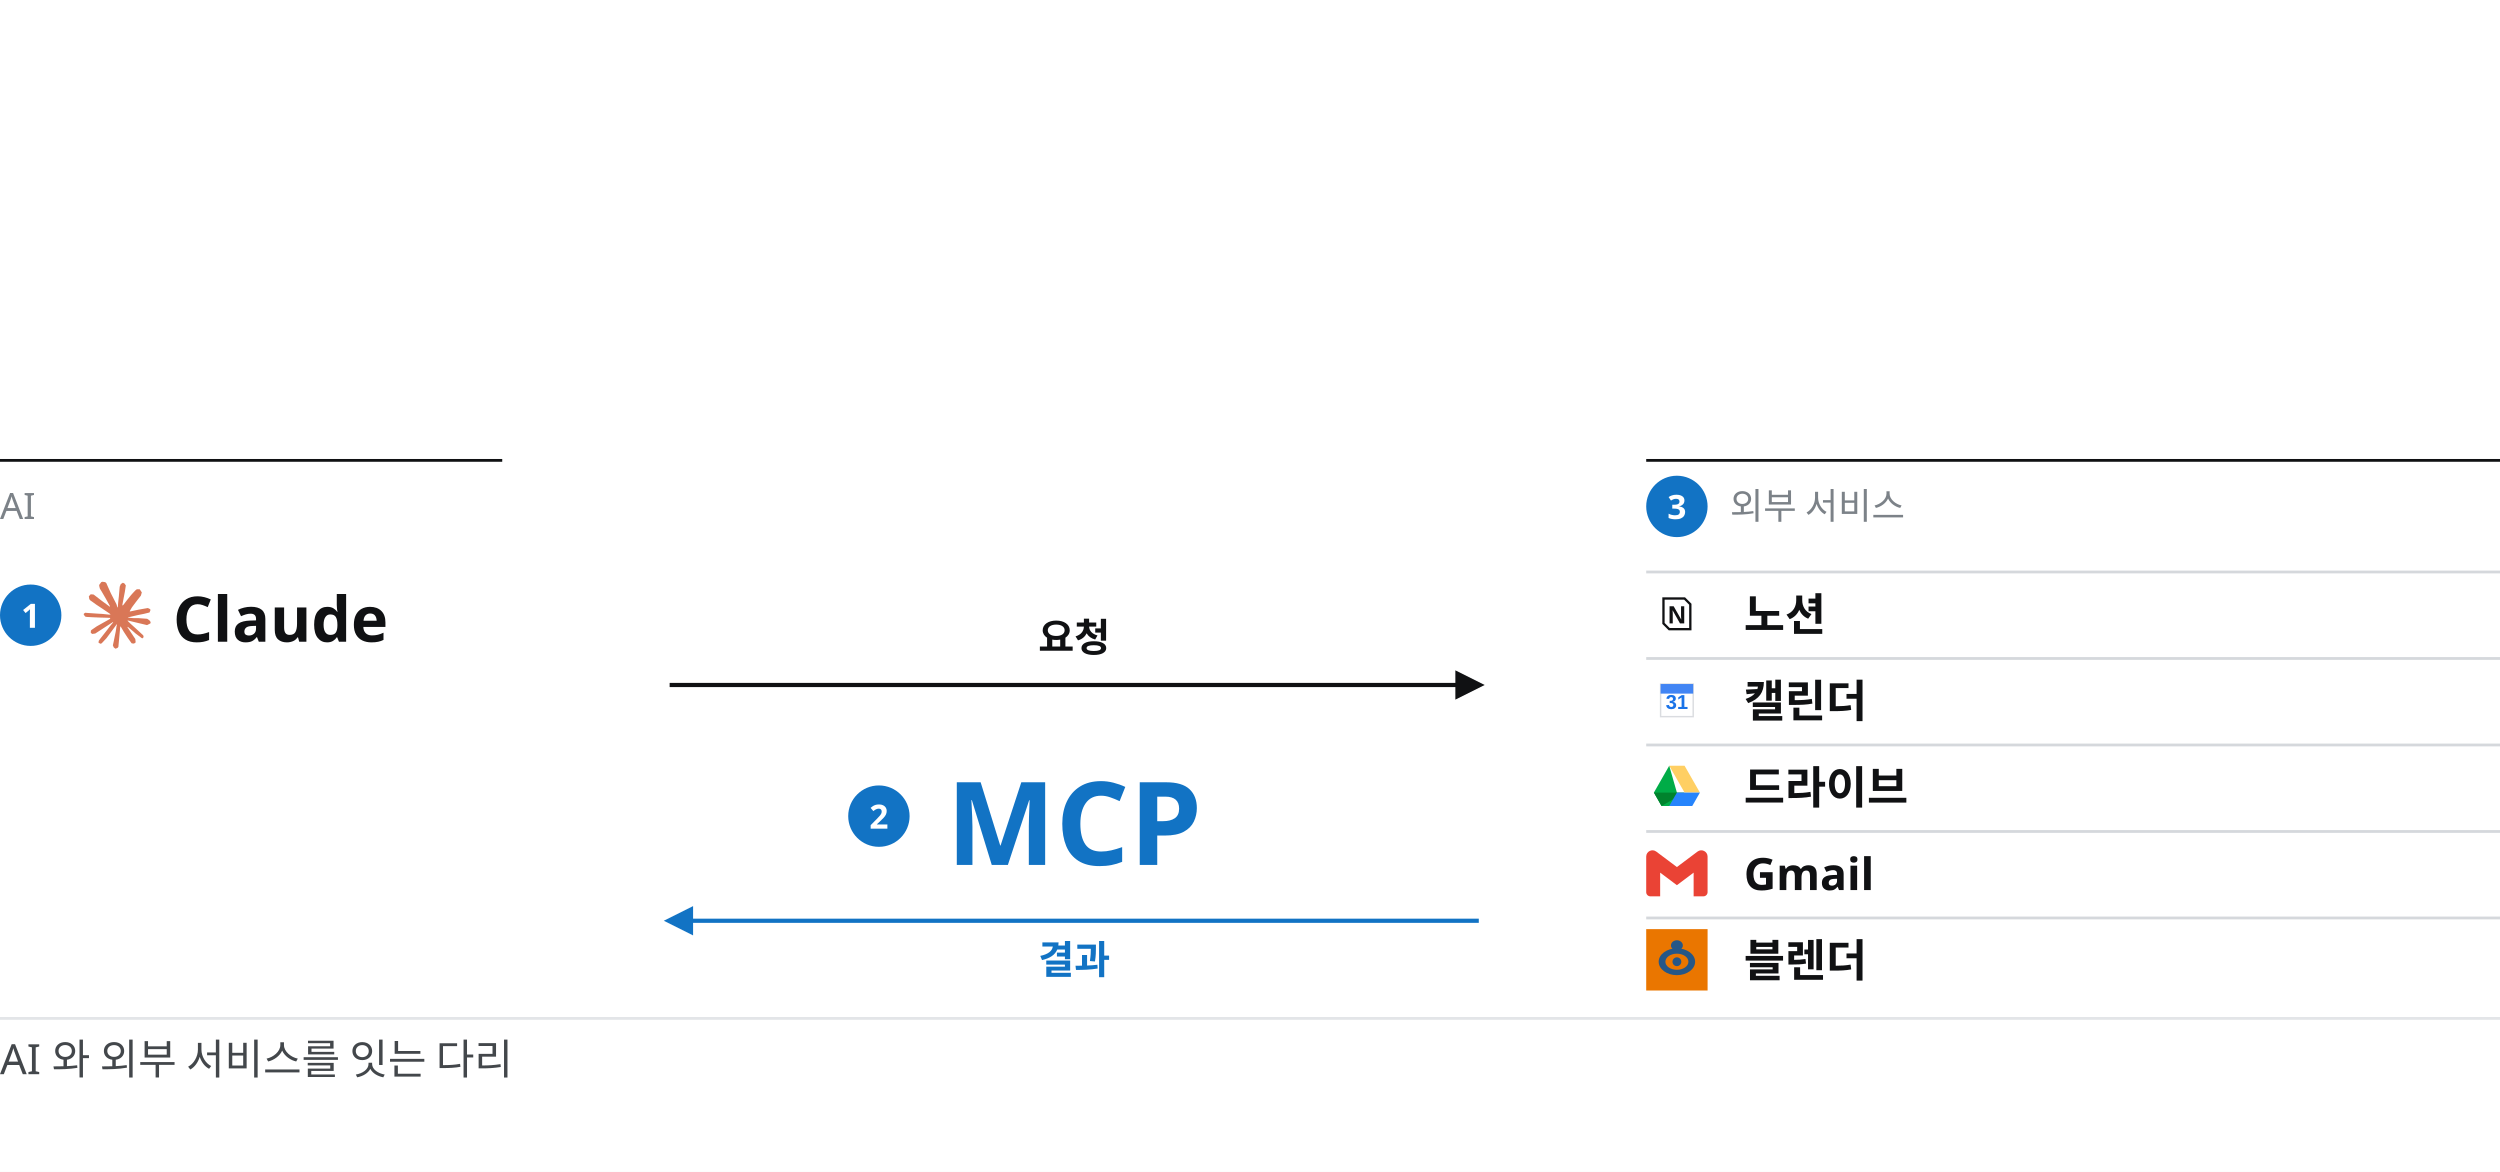
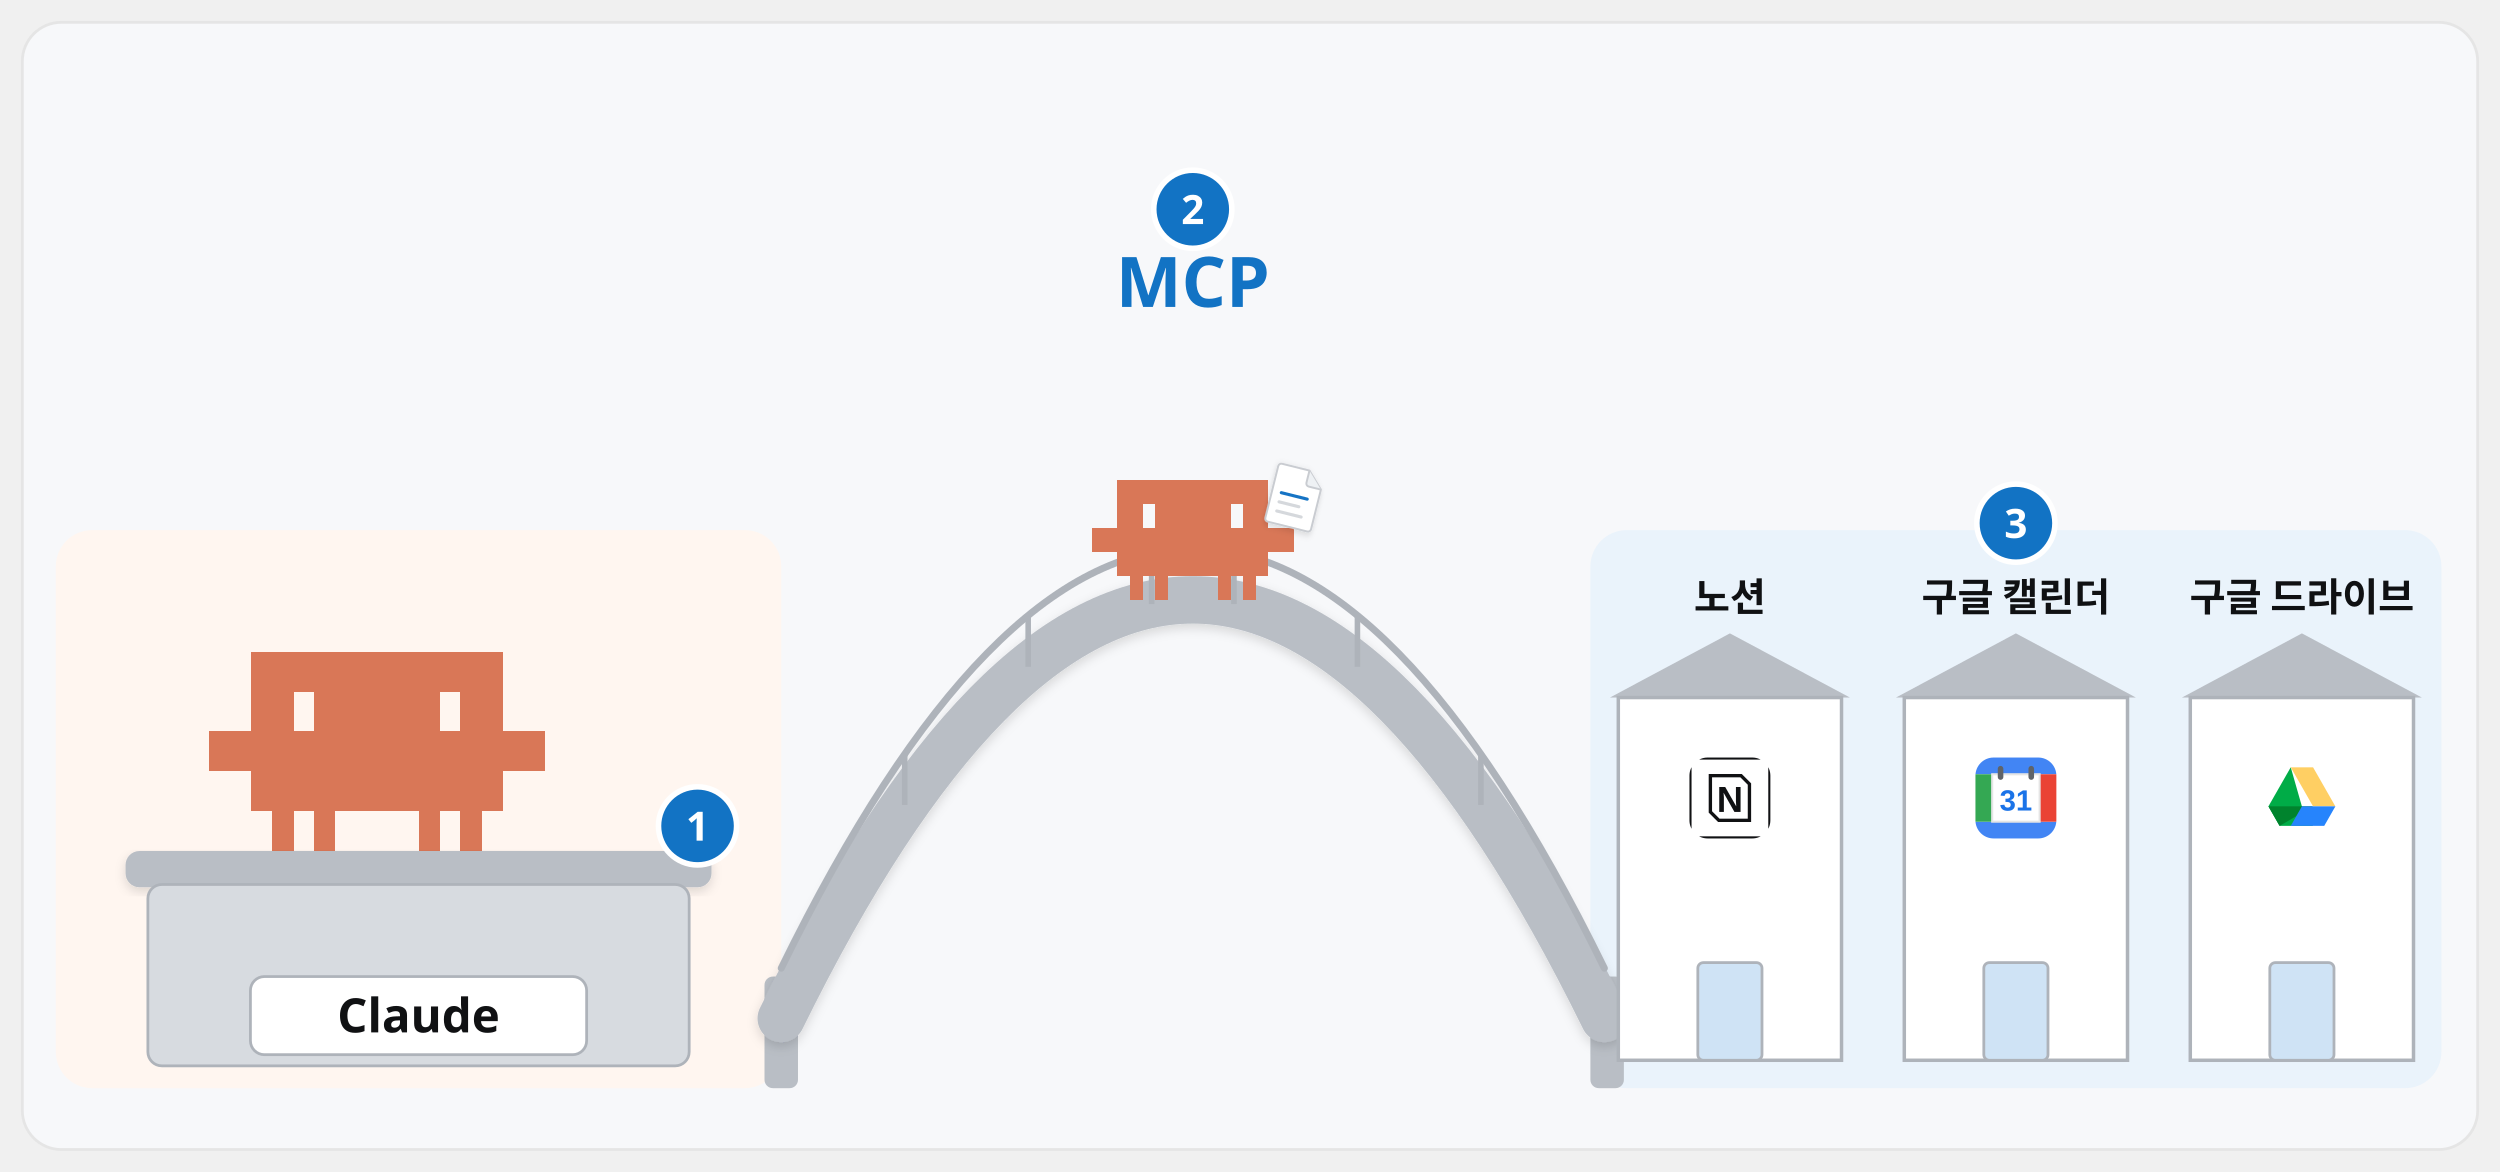
<svg xmlns="http://www.w3.org/2000/svg" viewBox="0 0 1792 840" width="1792" height="840" font-family="Pretendard, 'Pretendard Variable', 'Malgun Gothic', sans-serif">
  <defs>
-     <marker id="ar-ink" viewBox="0 0 10 10" refX="8" refY="5" markerWidth="7" markerHeight="7" orient="auto-start-reverse">
+     <filter id="sh" x="-15%" y="-15%" width="130%" height="140%">
+       <feDropShadow dx="0" dy="8" stdDeviation="12" flood-color="#101113" flood-opacity="0.12" />
+     </filter>
+     <filter id="shs" x="-15%" y="-15%" width="130%" height="140%">
+       <feDropShadow dx="0" dy="3" stdDeviation="4" flood-color="#101113" flood-opacity="0.14" />
+     </filter>
+     <marker id="ab" viewBox="0 0 10 10" refX="7" refY="5" markerWidth="4.2" markerHeight="4.2" orient="auto-start-reverse">
+       <path d="M0 0L10 5L0 10z" fill="#1273c4" />
+     </marker>
+     <marker id="ak" viewBox="0 0 10 10" refX="7" refY="5" markerWidth="4.2" markerHeight="4.2" orient="auto-start-reverse">
      <path d="M0 0L10 5L0 10z" fill="#101113" />
    </marker>
-     <marker id="ar-acc" viewBox="0 0 10 10" refX="8" refY="5" markerWidth="7" markerHeight="7" orient="auto-start-reverse">
-       <path d="M0 0L10 5L0 10z" fill="#1273c4" />
+     <marker id="ag" viewBox="0 0 10 10" refX="7" refY="5" markerWidth="4.2" markerHeight="4.2" orient="auto-start-reverse">
+       <path d="M0 0L10 5L0 10z" fill="#12a150" />
    </marker>
  </defs>
-   <rect x="0" y="0" width="1792" height="840" fill="#fff" />
-   <line x1="0" y1="330" x2="360" y2="330" stroke="#101113" stroke-width="2" />
-   <text x="0" y="372" font-size="26" fill="#7c8288">AI</text>
-   <circle cx="22" cy="441" r="22" fill="#1273c4" />
-   <text x="22" y="450" font-size="24" font-weight="700" fill="#fff" text-anchor="middle">1</text>
-   <g transform="translate(60,417) scale(2)" fill="#D97757">
-     <path d="m4.714 15.956 4.717-2.647.079-.231-.079-.128h-.231l-.789-.049-2.696-.073-2.337-.097-2.265-.121-.571-.121-.534-.704.055-.352.48-.322.686.061 1.518.103 2.277.158 1.651.097 2.447.255h.389l.055-.158-.134-.097-.103-.097L6.973 9.836l-2.55-1.688-1.336-.971-.723-.492-.364-.461-.158-1.008.656-.723.88.061.225.061.892.686 1.906 1.475 2.489 1.834.364.303.146-.103.018-.073-.164-.273-1.354-2.447-1.445-2.489-.643-1.032-.17-.619c-.061-.255-.103-.467-.103-.729L6.287.134 6.7 0l.996.134.419.364.619 1.415 1.002 2.228 1.554 3.03.455.898.243.832.091.255h.158v-.146l.128-1.706.237-2.095.231-2.696.079-.759.376-.911.747-.492.583.279.48.686-.067.443-.285 1.852-.559 2.902-.364 1.943h.212l.243-.243.984-1.305 1.651-2.064.729-.82.85-.905.546-.431h1.032l.759 1.129-.34 1.166-1.062 1.348-.88 1.141-1.263 1.7-.789 1.36.073.109.188-.018 2.853-.607 1.542-.279 1.84-.316.832.389.091.395-.328.807-1.967.486-2.307.461-3.436.814-.043.03.049.061 1.548.146.662.036h1.621l3.018.225.789.522.474.638-.079.486-1.214.619-1.639-.389-3.825-.911-1.311-.328h-.182v.109l1.093 1.069 2.003 1.809 2.507 2.331.128.577-.322.455-.34-.049-2.204-1.657-.85-.747-1.925-1.621h-.128v.17l.443.65 2.344 3.521.121 1.081-.17.352-.607.212-.668-.121-1.372-1.925L14.38 17.959l-1.141-1.943-.14.079-.674 7.255-.316.37-.729.279-.607-.461-.322-.747.322-1.475.389-1.925.316-1.53.285-1.9.17-.631-.012-.043-.14.018-1.433 1.967-2.18 2.945-1.724 1.846-.413.164-.716-.37.067-.662.401-.589 2.386-3.036 1.439-1.882.929-1.087-.006-.158h-.055l-6.338 4.116-1.129.146-.486-.455.061-.747.231-.243 1.906-1.311Z" />
+   <rect x="16" y="16" width="1760" height="808" rx="28" fill="#f7f8fa" stroke="#e5e5e5" stroke-width="2" />
+   <rect x="40" y="380" width="520" height="400" rx="26" fill="#fff6f0" />
+   <rect x="1140" y="380" width="610" height="400" rx="26" fill="#eaf3fb" />
+   <path transform="translate(150 467) scale(1.0)" d="M0 57.0h15.4v28.9h-15.4zM15 57.0h15.4v28.9h-15.4zM30 0.0h15.4v28.9h-15.4zM30 28.5h15.4v28.9h-15.4zM30 57.0h15.4v28.9h-15.4zM30 85.5h15.4v28.9h-15.4zM45 0.0h15.4v28.9h-15.4zM45 28.5h15.4v28.9h-15.4zM45 57.0h15.4v28.9h-15.4zM45 85.5h15.4v28.9h-15.4zM45 114.0h15.4v28.9h-15.4zM60 0.0h15.4v28.9h-15.4zM60 57.0h15.4v28.9h-15.4zM60 85.5h15.4v28.9h-15.4zM75 0.0h15.4v28.9h-15.4zM75 28.5h15.4v28.9h-15.4zM75 57.0h15.4v28.9h-15.4zM75 85.5h15.4v28.9h-15.4zM75 114.0h15.4v28.9h-15.4zM90 0.0h15.4v28.9h-15.4zM90 28.5h15.4v28.9h-15.4zM90 57.0h15.4v28.9h-15.4zM90 85.5h15.4v28.9h-15.4zM105 0.0h15.4v28.9h-15.4zM105 28.5h15.4v28.9h-15.4zM105 57.0h15.4v28.9h-15.4zM105 85.5h15.4v28.9h-15.4zM120 0.0h15.4v28.9h-15.4zM120 28.5h15.4v28.9h-15.4zM120 57.0h15.4v28.9h-15.4zM120 85.5h15.4v28.9h-15.4zM135 0.0h15.4v28.9h-15.4zM135 28.5h15.4v28.9h-15.4zM135 57.0h15.4v28.9h-15.4zM135 85.5h15.4v28.9h-15.4zM150 0.0h15.4v28.9h-15.4zM150 28.5h15.4v28.9h-15.4zM150 57.0h15.4v28.9h-15.4zM150 85.5h15.4v28.9h-15.4zM150 114.0h15.4v28.9h-15.4zM165 0.0h15.4v28.9h-15.4zM165 57.0h15.4v28.9h-15.4zM165 85.5h15.4v28.9h-15.4zM180 0.0h15.4v28.9h-15.4zM180 28.5h15.4v28.9h-15.4zM180 57.0h15.4v28.9h-15.4zM180 85.5h15.4v28.9h-15.4zM180 114.0h15.4v28.9h-15.4zM195 0.0h15.4v28.9h-15.4zM195 28.5h15.4v28.9h-15.4zM195 57.0h15.4v28.9h-15.4zM195 85.5h15.4v28.9h-15.4zM210 57.0h15.4v28.9h-15.4zM225 57.0h15.4v28.9h-15.4z" fill="#d97757" shape-rendering="crispEdges" />
+   <rect x="90" y="610" width="420" height="26" rx="10" fill="#b9bec5" filter="url(#shs)" />
+   <rect x="106" y="634" width="388" height="130" rx="10" fill="#d7dbe0" stroke="#aeb3ba" stroke-width="2" />
+   <rect x="179.5" y="700" width="241" height="56" rx="10" fill="#fff" stroke="#aeb3ba" stroke-width="2" />
+   <text x="300.0" y="740" font-size="34" font-weight="900" fill="#101113" text-anchor="middle">Claude</text>
+   <circle cx="500" cy="592" r="28" fill="#1273c4" stroke="#fff" stroke-width="4" />
+   <text x="500" y="602.6" font-size="29" font-weight="800" fill="#fff" text-anchor="middle">1</text>
+   <rect x="548" y="700" width="24" height="80" rx="6" fill="#b9bec5" />
+   <rect x="1140" y="700" width="24" height="80" rx="6" fill="#b9bec5" />
+   <path d="M560 730 Q855 130 1150 730" fill="none" stroke="#b9bec5" stroke-width="34" stroke-linecap="round" filter="url(#shs)" />
+   <path d="M560 694 Q855 92 1150 694" fill="none" stroke="#aeb3ba" stroke-width="5" stroke-linecap="round" />
+   <line x1="648.5" y1="540.5" x2="648.5" y2="577.0" stroke="#aeb3ba" stroke-width="4" />
+   <line x1="737.0" y1="441.2" x2="737.0" y2="478.0" stroke="#aeb3ba" stroke-width="4" />
+   <line x1="825.5" y1="396.0" x2="825.5" y2="433.0" stroke="#aeb3ba" stroke-width="4" />
+   <line x1="884.5" y1="396.0" x2="884.5" y2="433.0" stroke="#aeb3ba" stroke-width="4" />
+   <line x1="973.0" y1="441.2" x2="973.0" y2="478.0" stroke="#aeb3ba" stroke-width="4" />
+   <line x1="1061.5" y1="540.5" x2="1061.5" y2="577.0" stroke="#aeb3ba" stroke-width="4" />
+   <text x="855" y="220" font-size="50" font-weight="900" fill="#1273c4" text-anchor="middle">MCP</text>
+   <circle cx="855" cy="150" r="28" fill="#1273c4" stroke="#fff" stroke-width="4" />
+   <text x="855" y="160.6" font-size="29" font-weight="800" fill="#fff" text-anchor="middle">2</text>
+   <path transform="translate(783.0 344.2) scale(0.6)" d="M0 57.0h15.4v28.9h-15.4zM15 57.0h15.4v28.9h-15.4zM30 0.0h15.4v28.9h-15.4zM30 28.5h15.4v28.9h-15.4zM30 57.0h15.4v28.9h-15.4zM30 85.5h15.4v28.9h-15.4zM45 0.0h15.4v28.9h-15.4zM45 28.5h15.4v28.9h-15.4zM45 57.0h15.4v28.9h-15.4zM45 85.5h15.4v28.9h-15.4zM45 114.0h15.4v28.9h-15.4zM60 0.0h15.4v28.9h-15.4zM60 57.0h15.4v28.9h-15.4zM60 85.5h15.4v28.9h-15.4zM75 0.0h15.4v28.9h-15.4zM75 28.5h15.4v28.9h-15.4zM75 57.0h15.4v28.9h-15.4zM75 85.5h15.4v28.9h-15.4zM75 114.0h15.4v28.9h-15.4zM90 0.0h15.4v28.9h-15.4zM90 28.5h15.4v28.9h-15.4zM90 57.0h15.4v28.9h-15.4zM90 85.5h15.4v28.9h-15.4zM105 0.0h15.4v28.9h-15.4zM105 28.5h15.4v28.9h-15.4zM105 57.0h15.4v28.9h-15.4zM105 85.5h15.4v28.9h-15.4zM120 0.0h15.4v28.9h-15.4zM120 28.5h15.4v28.9h-15.4zM120 57.0h15.4v28.9h-15.4zM120 85.5h15.4v28.9h-15.4zM135 0.0h15.4v28.9h-15.4zM135 28.5h15.4v28.9h-15.4zM135 57.0h15.4v28.9h-15.4zM135 85.5h15.4v28.9h-15.4zM150 0.0h15.4v28.9h-15.4zM150 28.5h15.4v28.9h-15.4zM150 57.0h15.4v28.9h-15.4zM150 85.5h15.4v28.9h-15.4zM150 114.0h15.4v28.9h-15.4zM165 0.0h15.4v28.9h-15.4zM165 57.0h15.4v28.9h-15.4zM165 85.5h15.4v28.9h-15.4zM180 0.0h15.4v28.9h-15.4zM180 28.5h15.4v28.9h-15.4zM180 57.0h15.4v28.9h-15.4zM180 85.5h15.4v28.9h-15.4zM180 114.0h15.4v28.9h-15.4zM195 0.0h15.4v28.9h-15.4zM195 28.5h15.4v28.9h-15.4zM195 57.0h15.4v28.9h-15.4zM195 85.5h15.4v28.9h-15.4zM210 57.0h15.4v28.9h-15.4zM225 57.0h15.4v28.9h-15.4z" fill="#d97757" shape-rendering="crispEdges" />
+   <g transform="translate(910.0 334.2) rotate(14 18.0 22.5) scale(0.5625)" filter="url(#shs)">
+     <path d="M6 2h36l20 20v52a4 4 0 0 1-4 4H6a4 4 0 0 1-4-4V6a4 4 0 0 1 4-4z" fill="#fff" stroke="#c9ccd1" stroke-width="2.5" />
+     <path d="M42 2v16a4 4 0 0 0 4 4h16" fill="#eef1f4" stroke="#c9ccd1" stroke-width="2.5" />
+     <rect x="12" y="36" width="38" height="4" rx="2" fill="#1273c4" />
+     <rect x="12" y="48" width="30" height="4" rx="2" fill="#d5d8dc" />
+     <rect x="12" y="60" width="36" height="4" rx="2" fill="#d5d8dc" />
  </g>
-   <text x="124" y="460" font-size="45" font-weight="700" fill="#101113">Claude</text>
-   <line x1="480" y1="491" x2="1060" y2="491" stroke="#101113" stroke-width="3" marker-end="url(#ar-ink)" />
-   <text x="770" y="467" font-size="28" font-weight="700" fill="#101113" text-anchor="middle">요청</text>
-   <text x="770" y="620" font-size="83" font-weight="900" fill="#1273c4" text-anchor="middle">MCP</text>
-   <line x1="1060" y1="660" x2="480" y2="660" stroke="#1273c4" stroke-width="3" marker-end="url(#ar-acc)" />
-   <text x="770" y="698" font-size="28" font-weight="700" fill="#1273c4" text-anchor="middle">결과</text>
-   <circle cx="630" cy="585" r="22" fill="#1273c4" />
-   <text x="630" y="594" font-size="24" font-weight="700" fill="#fff" text-anchor="middle">2</text>
-   <line x1="1180" y1="330" x2="1792" y2="330" stroke="#101113" stroke-width="2" />
-   <circle cx="1202" cy="363" r="22" fill="#1273c4" />
-   <text x="1202" y="372" font-size="24" font-weight="700" fill="#fff" text-anchor="middle">3</text>
-   <text x="1240" y="372" font-size="26" fill="#7c8288">외부 서비스</text>
-   <line x1="1180" y1="410" x2="1792" y2="410" stroke="#d5d8dc" stroke-width="2" />
-   <g transform="translate(1180,418) scale(0.6875)">
-     <path d="M18 16 L40 16 L46 22 L46 48 L24 48 L18 42 Z" fill="#ffffff" stroke="#101113" stroke-width="2.4" />
-     <text x="32" y="42" text-anchor="middle" font-family="Arial, sans-serif" font-size="26" font-weight="900" fill="#101113">N</text>
+   <polygon points="1154,500 1326,500 1240.0,454" fill="#b9bec5" />
+   <rect x="1160" y="500" width="160" height="260" fill="#fff" stroke="#aeb3ba" stroke-width="2.5" />
+   <rect x="1217.0" y="690" width="46" height="70" rx="4" fill="#cfe3f5" stroke="#aeb3ba" stroke-width="2" />
+   <g transform="translate(1208.0 540) scale(1.0)">
+     <defs>
+       <clipPath id="notion-clip">
+         <rect x="3" y="3" width="58" height="58" rx="13" />
+       </clipPath>
+     </defs>
+     <g clip-path="url(#notion-clip)">
+       <rect x="3" y="3" width="58" height="58" fill="#ffffff" />
+       <rect x="3" y="3" width="58" height="58" fill="none" stroke="#101113" stroke-width="3" />
+       <path d="M18 16 L40 16 L46 22 L46 48 L24 48 L18 42 Z" fill="#ffffff" stroke="#101113" stroke-width="2.4" />
+       <text x="32" y="42" text-anchor="middle" font-family="Arial, 'Segoe UI', sans-serif" font-size="26" font-weight="900" fill="#101113">N</text>
+     </g>
  </g>
-   <text x="1250" y="452" font-size="32" font-weight="700" fill="#101113">노션</text>
-   <line x1="1180" y1="472" x2="1792" y2="472" stroke="#d5d8dc" stroke-width="2" />
-   <g transform="translate(1180,480) scale(0.6875)">
-     <rect x="15" y="15" width="34" height="34" fill="#ffffff" stroke="#dadce0" stroke-width="1.5" />
-     <rect x="15" y="15" width="34" height="10" fill="#4285f4" />
-     <text x="32" y="41" text-anchor="middle" font-family="Arial, sans-serif" font-size="21" font-weight="800" fill="#1a73e8">31</text>
+   <text x="1240.0" y="438" font-size="28" font-weight="800" fill="#101113" text-anchor="middle">노션</text>
+   <polygon points="1359,500 1531,500 1445.0,454" fill="#b9bec5" />
+   <rect x="1365" y="500" width="160" height="260" fill="#fff" stroke="#aeb3ba" stroke-width="2.5" />
+   <rect x="1422.0" y="690" width="46" height="70" rx="4" fill="#cfe3f5" stroke="#aeb3ba" stroke-width="2" />
+   <g transform="translate(1413.0 540) scale(1.0)">
+     <defs>
+       <clipPath id="gcal-clip">
+         <rect x="3" y="3" width="58" height="58" rx="13" />
+       </clipPath>
+     </defs>
+     <g clip-path="url(#gcal-clip)">
+       <rect x="3" y="3" width="58" height="58" fill="#ffffff" />
+       <rect x="3" y="3" width="58" height="12" fill="#4285f4" />
+       <rect x="3" y="49" width="58" height="12" fill="#4285f4" />
+       <rect x="3" y="15" width="12" height="34" fill="#34a853" />
+       <rect x="49" y="15" width="12" height="34" fill="#ea4335" />
+       <rect x="15" y="15" width="34" height="34" fill="#ffffff" stroke="#e5e5e5" stroke-width="1.5" />
+       <rect x="19" y="9" width="4" height="10" rx="2" fill="#5f6368" />
+       <rect x="41" y="9" width="4" height="10" rx="2" fill="#5f6368" />
+       <text x="32" y="41" text-anchor="middle" font-family="Arial, 'Segoe UI', sans-serif" font-size="21" font-weight="800" fill="#1a73e8">31</text>
+     </g>
  </g>
-   <text x="1250" y="514" font-size="32" font-weight="700" fill="#101113">캘린더</text>
-   <line x1="1180" y1="534" x2="1792" y2="534" stroke="#d5d8dc" stroke-width="2" />
-   <g transform="translate(1180,542) scale(0.6875)">
-     <polygon points="24,10 40,10 56,38 40,38" fill="#ffcf63" />
-     <polygon points="24,10 8,38 16,52 40,52 32,38" fill="#00ac47" />
-     <polygon points="40,38 16,38 8,38 16,52" fill="#00832d" />
-     <polygon points="40,38 56,38 48,52 24,52 32,38" fill="#2684fc" />
+   <text x="1445.0" y="438" font-size="28" font-weight="800" fill="#101113" text-anchor="middle">구글 캘린더</text>
+   <polygon points="1564,500 1736,500 1650.0,454" fill="#b9bec5" />
+   <rect x="1570" y="500" width="160" height="260" fill="#fff" stroke="#aeb3ba" stroke-width="2.5" />
+   <rect x="1627.0" y="690" width="46" height="70" rx="4" fill="#cfe3f5" stroke="#aeb3ba" stroke-width="2" />
+   <g transform="translate(1618.0 540) scale(1.0)">
+     <defs>
+       <clipPath id="gdrive-clip">
+         <rect x="3" y="3" width="58" height="58" rx="13" />
+       </clipPath>
+     </defs>
+     <g clip-path="url(#gdrive-clip)">
+       <rect x="3" y="3" width="58" height="58" fill="#ffffff" />
+       <polygon points="24,10 40,10 56,38 40,38" fill="#ffcf63" />
+       <polygon points="24,10 8,38 16,52 40,52 32,38" fill="#00ac47" />
+       <polygon points="40,38 16,38 8,38 16,52" fill="#00832d" />
+       <polygon points="40,38 56,38 48,52 24,52 32,38" fill="#2684fc" />
+     </g>
  </g>
-   <text x="1250" y="576" font-size="32" font-weight="700" fill="#101113">드라이브</text>
-   <line x1="1180" y1="596" x2="1792" y2="596" stroke="#d5d8dc" stroke-width="2" />
-   <g transform="translate(1180,604) scale(1.833)" fill="#ea4335">
-     <path d="M24 5.457v13.909c0 .904-.732 1.636-1.636 1.636h-3.819V11.73L12 16.64l-6.545-4.91v9.273H1.636A1.636 1.636 0 0 1 0 19.366V5.457c0-2.023 2.309-3.178 3.927-1.964L5.455 4.64 12 9.548l6.545-4.91 1.528-1.145C21.69 2.28 24 3.434 24 5.457z" />
-   </g>
-   <text x="1250" y="638" font-size="32" font-weight="700" fill="#101113">Gmail</text>
-   <line x1="1180" y1="658" x2="1792" y2="658" stroke="#d5d8dc" stroke-width="2" />
-   <g transform="translate(1180,666) scale(0.6875)">
-     <rect x="0" y="0" width="64" height="64" fill="#ea7600" />
-     <ellipse cx="32" cy="34" rx="19" ry="14" fill="#265787" />
-     <ellipse cx="32" cy="34" rx="12" ry="8.4" fill="#ea7600" />
-     <circle cx="32" cy="34" r="4.6" fill="#265787" />
-     <ellipse cx="32" cy="17" rx="6.2" ry="5.4" fill="#265787" />
-   </g>
-   <text x="1250" y="700" font-size="32" font-weight="700" fill="#101113">블렌더</text>
-   <line x1="0" y1="730" x2="1792" y2="730" stroke="#e3e5e8" stroke-width="2" />
-   <text x="0" y="770" font-size="30" fill="#43474b">AI 와 외부 서비스를 잇는 다리</text>
+   <text x="1650.0" y="438" font-size="28" font-weight="800" fill="#101113" text-anchor="middle">구글 드라이브</text>
+   <circle cx="1445" cy="375" r="28" fill="#1273c4" stroke="#fff" stroke-width="4" />
+   <text x="1445" y="385.6" font-size="29" font-weight="800" fill="#fff" text-anchor="middle">3</text>
</svg>
